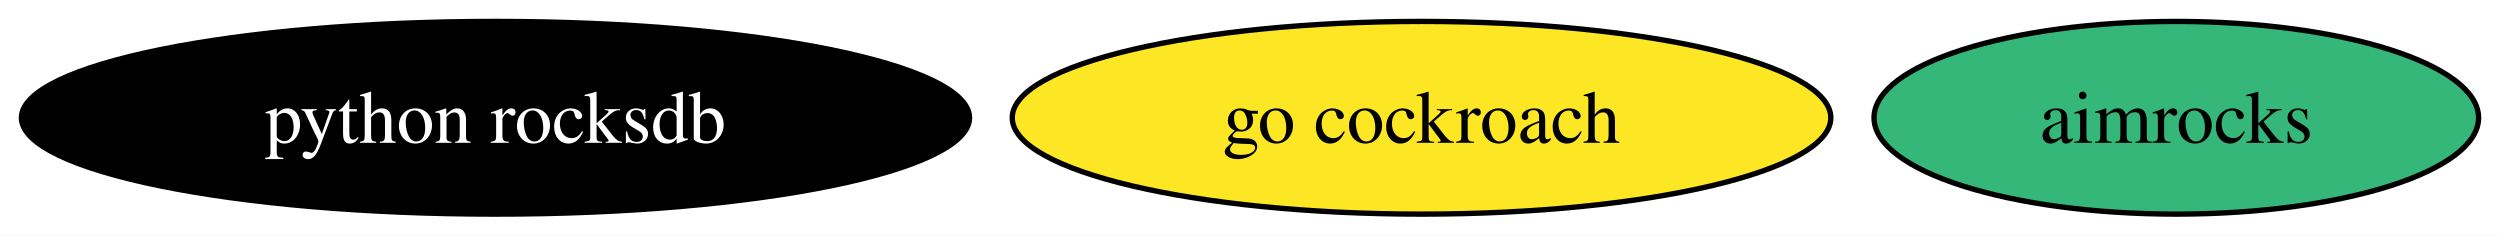
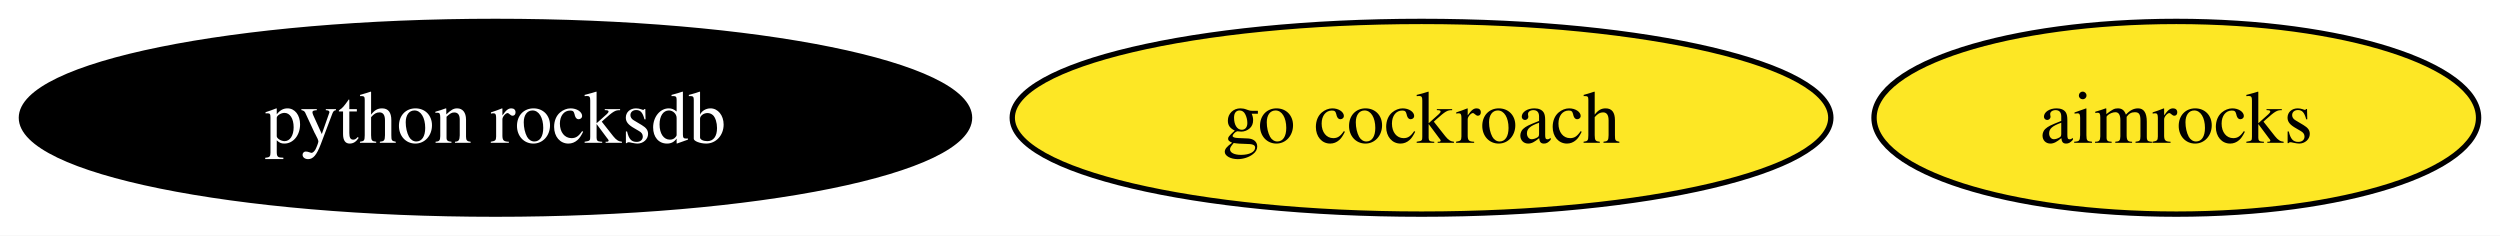
<svg xmlns="http://www.w3.org/2000/svg" xmlns:xlink="http://www.w3.org/1999/xlink" width="467pt" height="44pt" viewBox="0.00 0.00 467.03 44.00">
  <g id="graph0" class="graph" transform="scale(1 1) rotate(0) translate(4 40)">
    <polygon fill="white" stroke="none" points="-4,4 -4,-40 463.03,-40 463.03,4 -4,4" />
    <g id="node1" class="node">
      <g id="a_node1">
        <a xlink:href="https://github.com/conda-forge/go-cockroach-feedstock" xlink:title="go cockroach">
          <ellipse fill="#fde725" stroke="black" cx="261.56" cy="-18" rx="76.46" ry="18" />
          <text text-anchor="middle" x="261.56" y="-13.32" font-family="Times,serif" font-size="14.00">go cockroach</text>
        </a>
      </g>
    </g>
    <g id="node2" class="node">
      <g id="a_node2">
        <a xlink:href="https://github.com/conda-forge/python-rocksdb-feedstock" xlink:title="python rocksdb">
          <ellipse fill="#000000" stroke="black" cx="88.56" cy="-18" rx="88.56" ry="18" />
          <text text-anchor="middle" x="88.56" y="-13.32" font-family="Times,serif" font-size="14.00" fill="white">python rocksdb</text>
        </a>
      </g>
    </g>
    <g id="node3" class="node">
      <g id="a_node3">
        <a xlink:href="https://github.com/conda-forge/aimrocks-feedstock" xlink:title="aimrocks">
-           <ellipse fill="#35b779" stroke="black" cx="402.56" cy="-18" rx="56.47" ry="18" />
+           <ellipse fill="#fde725" stroke="black" cx="402.56" cy="-18" rx="56.47" ry="18" />
          <text text-anchor="middle" x="402.56" y="-13.32" font-family="Times,serif" font-size="14.00">aimrocks</text>
        </a>
      </g>
    </g>
  </g>
</svg>
